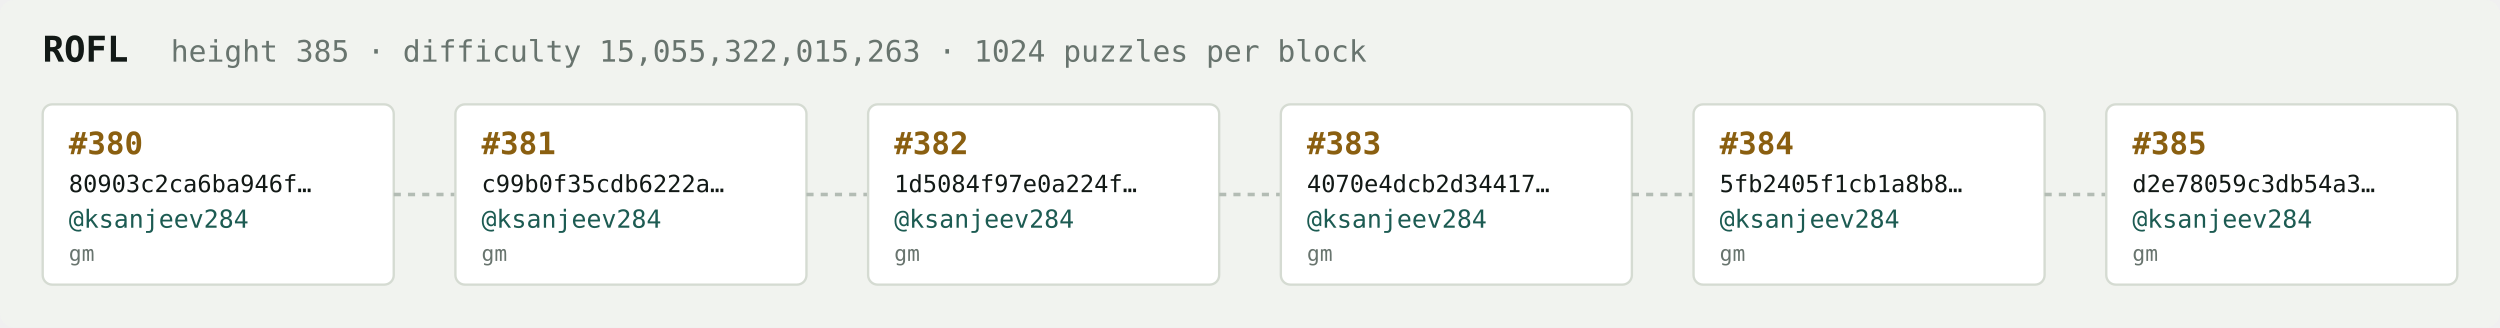
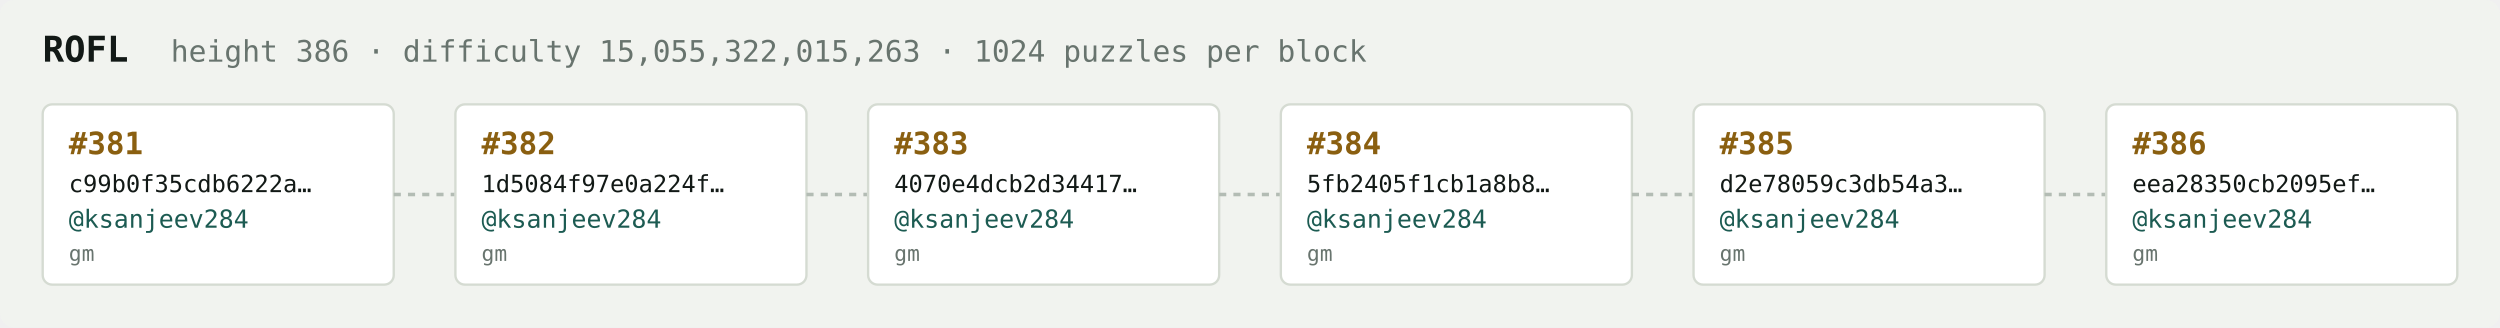
<svg xmlns="http://www.w3.org/2000/svg" width="1054" height="138" viewBox="0 0 1054 138" font-family="ui-monospace,SFMono-Regular,Menlo,monospace">
  <rect fill="#f1f3ef" width="1054" height="138" rx="6" />
  <text x="18" y="26" fill="#121916" font-size="15" font-weight="700">ROFL</text>
-   <text x="72" y="26" fill="#68746e" font-size="12.5">height 385 · difficulty 15,055,322,015,263 · 1024 puzzles per block</text>
+   <text x="72" y="26" fill="#68746e" font-size="12.5">height 386 · difficulty 15,055,322,015,263 · 1024 puzzles per block</text>
  <rect x="18" y="44" width="148" height="76" rx="4" fill="#ffffff" stroke="#d5dbd2" stroke-width="1" />
-   <text x="29" y="65" fill="#8a5f10" font-size="13" font-weight="700">#380</text>
-   <text x="29" y="81" fill="#121916" font-size="10">80903c2ca6ba946f…</text>
+   <text x="29" y="65" fill="#8a5f10" font-size="13" font-weight="700">#381</text>
+   <text x="29" y="81" fill="#121916" font-size="10">c99b0f35cdb6222a…</text>
  <text x="29" y="96" fill="#1c5b52" font-size="10.5">@ksanjeev284</text>
  <text x="29" y="110" fill="#68746e" font-size="9">gm</text>
  <line x1="166" y1="82.0" x2="192" y2="82.0" stroke="#b3bcb4" stroke-width="1.5" stroke-dasharray="3 3" />
  <rect x="192" y="44" width="148" height="76" rx="4" fill="#ffffff" stroke="#d5dbd2" stroke-width="1" />
-   <text x="203" y="65" fill="#8a5f10" font-size="13" font-weight="700">#381</text>
-   <text x="203" y="81" fill="#121916" font-size="10">c99b0f35cdb6222a…</text>
+   <text x="203" y="65" fill="#8a5f10" font-size="13" font-weight="700">#382</text>
+   <text x="203" y="81" fill="#121916" font-size="10">1d5084f97e0a224f…</text>
  <text x="203" y="96" fill="#1c5b52" font-size="10.5">@ksanjeev284</text>
  <text x="203" y="110" fill="#68746e" font-size="9">gm</text>
  <line x1="340" y1="82.0" x2="366" y2="82.0" stroke="#b3bcb4" stroke-width="1.5" stroke-dasharray="3 3" />
  <rect x="366" y="44" width="148" height="76" rx="4" fill="#ffffff" stroke="#d5dbd2" stroke-width="1" />
-   <text x="377" y="65" fill="#8a5f10" font-size="13" font-weight="700">#382</text>
-   <text x="377" y="81" fill="#121916" font-size="10">1d5084f97e0a224f…</text>
+   <text x="377" y="65" fill="#8a5f10" font-size="13" font-weight="700">#383</text>
+   <text x="377" y="81" fill="#121916" font-size="10">4070e4dcb2d34417…</text>
  <text x="377" y="96" fill="#1c5b52" font-size="10.5">@ksanjeev284</text>
  <text x="377" y="110" fill="#68746e" font-size="9">gm</text>
  <line x1="514" y1="82.0" x2="540" y2="82.0" stroke="#b3bcb4" stroke-width="1.5" stroke-dasharray="3 3" />
  <rect x="540" y="44" width="148" height="76" rx="4" fill="#ffffff" stroke="#d5dbd2" stroke-width="1" />
-   <text x="551" y="65" fill="#8a5f10" font-size="13" font-weight="700">#383</text>
-   <text x="551" y="81" fill="#121916" font-size="10">4070e4dcb2d34417…</text>
+   <text x="551" y="65" fill="#8a5f10" font-size="13" font-weight="700">#384</text>
+   <text x="551" y="81" fill="#121916" font-size="10">5fb2405f1cb1a8b8…</text>
  <text x="551" y="96" fill="#1c5b52" font-size="10.5">@ksanjeev284</text>
  <text x="551" y="110" fill="#68746e" font-size="9">gm</text>
  <line x1="688" y1="82.0" x2="714" y2="82.0" stroke="#b3bcb4" stroke-width="1.5" stroke-dasharray="3 3" />
  <rect x="714" y="44" width="148" height="76" rx="4" fill="#ffffff" stroke="#d5dbd2" stroke-width="1" />
-   <text x="725" y="65" fill="#8a5f10" font-size="13" font-weight="700">#384</text>
-   <text x="725" y="81" fill="#121916" font-size="10">5fb2405f1cb1a8b8…</text>
+   <text x="725" y="65" fill="#8a5f10" font-size="13" font-weight="700">#385</text>
+   <text x="725" y="81" fill="#121916" font-size="10">d2e78059c3db54a3…</text>
  <text x="725" y="96" fill="#1c5b52" font-size="10.5">@ksanjeev284</text>
  <text x="725" y="110" fill="#68746e" font-size="9">gm</text>
  <line x1="862" y1="82.0" x2="888" y2="82.0" stroke="#b3bcb4" stroke-width="1.5" stroke-dasharray="3 3" />
  <rect x="888" y="44" width="148" height="76" rx="4" fill="#ffffff" stroke="#d5dbd2" stroke-width="1" />
-   <text x="899" y="65" fill="#8a5f10" font-size="13" font-weight="700">#385</text>
-   <text x="899" y="81" fill="#121916" font-size="10">d2e78059c3db54a3…</text>
+   <text x="899" y="65" fill="#8a5f10" font-size="13" font-weight="700">#386</text>
+   <text x="899" y="81" fill="#121916" font-size="10">eea28350cb2095ef…</text>
  <text x="899" y="96" fill="#1c5b52" font-size="10.5">@ksanjeev284</text>
  <text x="899" y="110" fill="#68746e" font-size="9">gm</text>
</svg>
